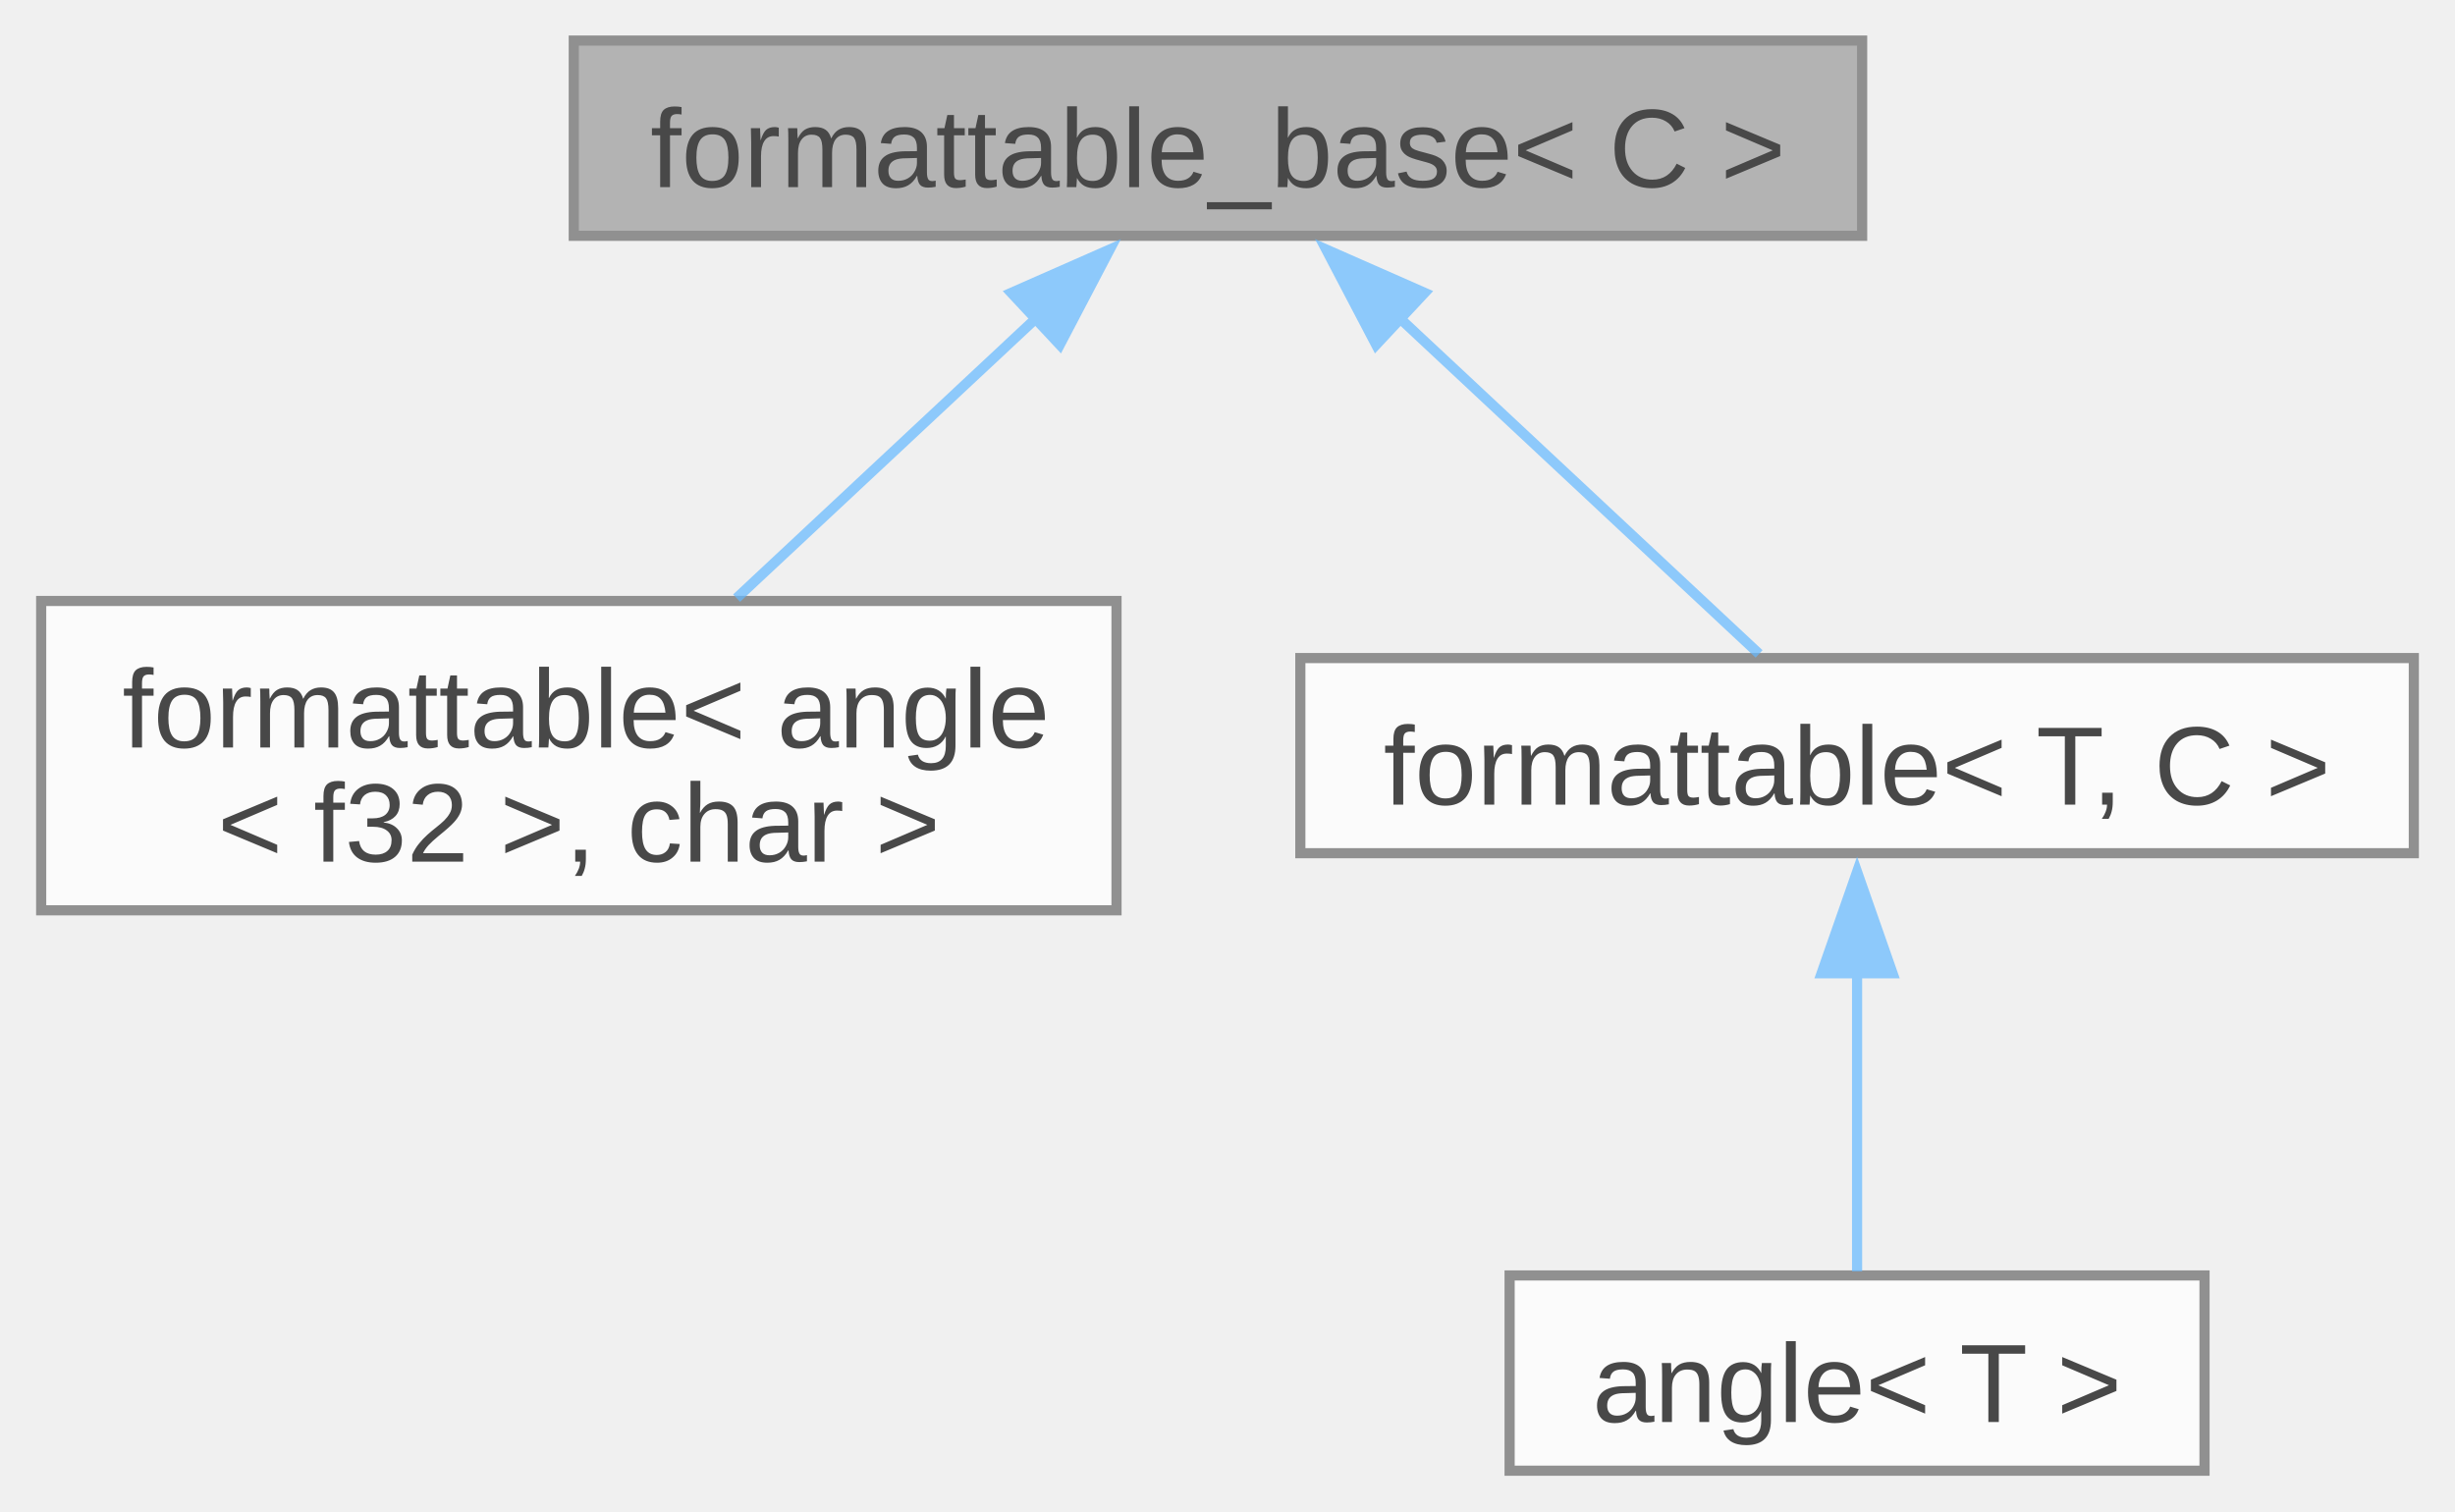
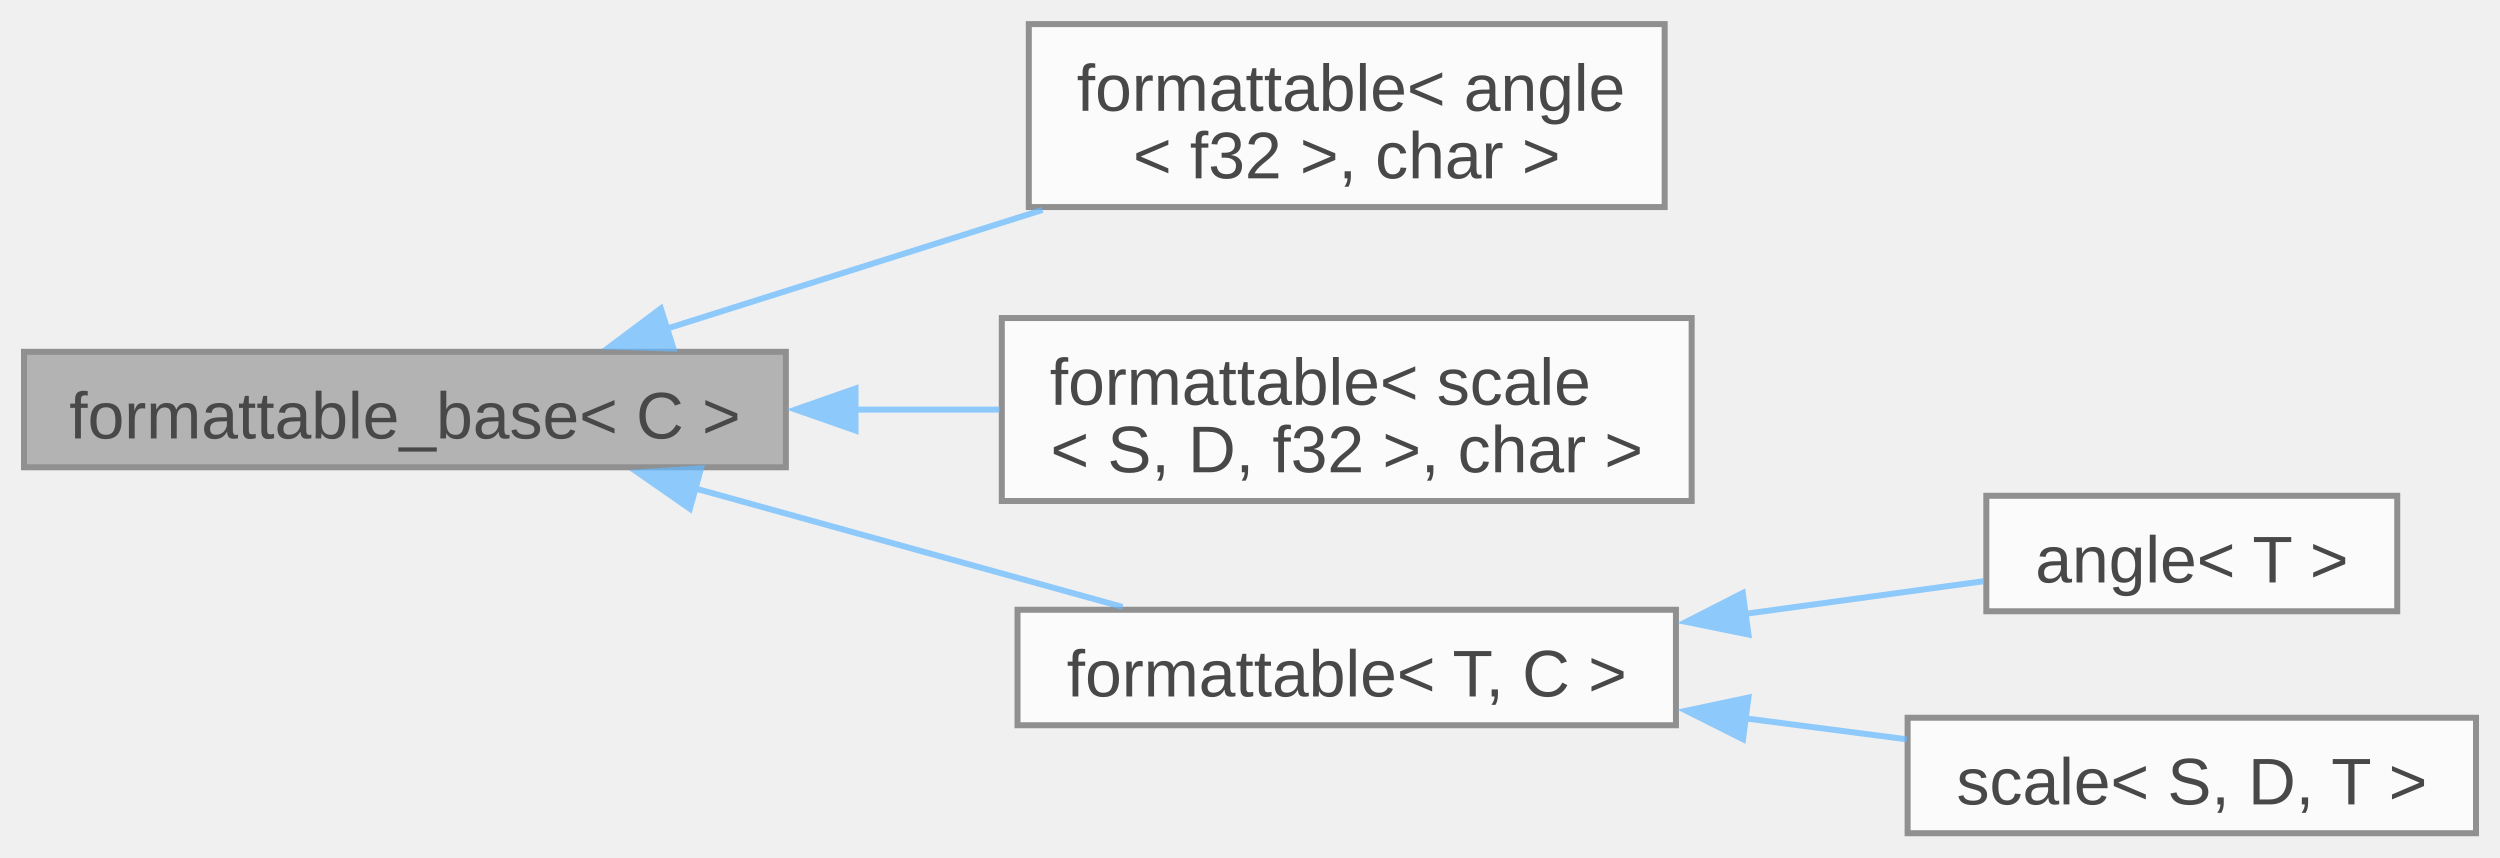
- <svg xmlns="http://www.w3.org/2000/svg" xmlns:xlink="http://www.w3.org/1999/xlink" width="242pt" height="149pt" viewBox="0.00 0.00 241.88 149.00">
+ <svg xmlns="http://www.w3.org/2000/svg" xmlns:xlink="http://www.w3.org/1999/xlink" width="417pt" height="143pt" viewBox="0.00 0.00 416.75 142.88">
  <svg id="main" version="1.1" xml:space="preserve">
    <style type="text/css">
.node, .edge {opacity: 0.7;}
.node.selected, .edge.selected {opacity: 1;}
.edge:hover path { stroke: red; }
.edge:hover polygon { stroke: red; fill: red; }
</style>
    <svg id="graph" class="graph">
-       <g id="graph0" class="graph" transform="scale(1 1) rotate(0) translate(4 145)">
+       <g id="graph0" class="graph" transform="scale(1 1) rotate(0) translate(4 138.88)">
        <g id="Node000001" class="node">
          <g id="a_Node000001">
            <a xlink:title="Interface, providing to_string method.">
-               <polygon fill="#999999" stroke="#666666" points="179.5,-141 52.5,-141 52.5,-121.75 179.5,-121.75 179.5,-141" />
-               <text text-anchor="middle" x="116" y="-126.55" font-family="Arial" font-size="11.00">formattable_base&lt; C &gt;</text>
+               <polygon fill="#999999" stroke="#666666" points="127,-80.25 0,-80.25 0,-61 127,-61 127,-80.25" />
+               <text text-anchor="middle" x="63.5" y="-65.8" font-family="Arial" font-size="11.00">formattable_base&lt; C &gt;</text>
            </a>
          </g>
        </g>
        <g id="Node000002" class="node">
          <g id="a_Node000002">
            <a xlink:href="../../db/d59/structfloppy_1_1traits_1_1formattable.html" target="_top" xlink:title=" ">
-               <polygon fill="white" stroke="#666666" points="106,-85.75 0,-85.75 0,-55.25 106,-55.25 106,-85.75" />
-               <text text-anchor="start" x="8" y="-71.3" font-family="Arial" font-size="11.00">formattable&lt; angle</text>
-               <text text-anchor="middle" x="53" y="-60.05" font-family="Arial" font-size="11.00">&lt; f32 &gt;, char &gt;</text>
+               <polygon fill="white" stroke="#666666" points="273.5,-134.88 167.5,-134.88 167.5,-104.38 273.5,-104.38 273.5,-134.88" />
+               <text text-anchor="start" x="175.5" y="-120.42" font-family="Arial" font-size="11.00">formattable&lt; angle</text>
+               <text text-anchor="middle" x="220.5" y="-109.17" font-family="Arial" font-size="11.00">&lt; f32 &gt;, char &gt;</text>
            </a>
          </g>
        </g>
        <g id="edge1_Node000001_Node000002" class="edge">
          <g id="a_edge1_Node000001_Node000002">
            <a xlink:title=" ">
-               <path fill="none" stroke="#63b8ff" d="M98.23,-113.77C88.89,-105.04 77.54,-94.43 68.55,-86.03" />
-               <polygon fill="#63b8ff" stroke="#63b8ff" points="95.63,-116.13 105.33,-120.4 100.41,-111.01 95.63,-116.13" />
+               <path fill="none" stroke="#63b8ff" d="M107.18,-84.12C126.57,-90.25 149.63,-97.54 169.79,-103.91" />
+               <polygon fill="#63b8ff" stroke="#63b8ff" points="108.27,-80.79 97.68,-81.12 106.16,-87.47 108.27,-80.79" />
            </a>
          </g>
        </g>
        <g id="Node000003" class="node">
          <g id="a_Node000003">
-             <a xlink:href="../../db/d59/structfloppy_1_1traits_1_1formattable.html" target="_top" xlink:title="Allows type to be converted to string and printed via standard streams or fmt.">
-               <polygon fill="white" stroke="#666666" points="233.88,-80.12 124.12,-80.12 124.12,-60.88 233.88,-60.88 233.88,-80.12" />
-               <text text-anchor="middle" x="179" y="-65.67" font-family="Arial" font-size="11.00">formattable&lt; T, C &gt;</text>
+             <a xlink:href="../../db/d59/structfloppy_1_1traits_1_1formattable.html" target="_top" xlink:title=" ">
+               <polygon fill="white" stroke="#666666" points="278,-85.88 163,-85.88 163,-55.38 278,-55.38 278,-85.88" />
+               <text text-anchor="start" x="171" y="-71.42" font-family="Arial" font-size="11.00">formattable&lt; scale</text>
+               <text text-anchor="middle" x="220.5" y="-60.17" font-family="Arial" font-size="11.00">&lt; S, D, f32 &gt;, char &gt;</text>
            </a>
          </g>
        </g>
        <g id="edge2_Node000001_Node000003" class="edge">
          <g id="a_edge2_Node000001_Node000003">
            <a xlink:title=" ">
-               <path fill="none" stroke="#63b8ff" d="M133.66,-113.87C145.22,-103.07 159.87,-89.37 169.34,-80.53" />
-               <polygon fill="#63b8ff" stroke="#63b8ff" points="131.59,-111.01 126.67,-120.4 136.37,-116.13 131.59,-111.01" />
+               <path fill="none" stroke="#63b8ff" d="M138.51,-70.62C146.63,-70.62 154.81,-70.62 162.67,-70.62" />
+               <polygon fill="#63b8ff" stroke="#63b8ff" points="138.61,-67.13 128.61,-70.63 138.61,-74.13 138.61,-67.13" />
            </a>
          </g>
        </g>
        <g id="Node000004" class="node">
          <g id="a_Node000004">
-             <a xlink:href="../../de/d4d/structfloppy_1_1math_1_1angle.html" target="_top" xlink:title="Newtype describing an angle.">
-               <polygon fill="white" stroke="#666666" points="213.25,-19.25 144.75,-19.25 144.75,0 213.25,0 213.25,-19.25" />
-               <text text-anchor="middle" x="179" y="-4.8" font-family="Arial" font-size="11.00">angle&lt; T &gt;</text>
+             <a xlink:href="../../db/d59/structfloppy_1_1traits_1_1formattable.html" target="_top" xlink:title="Allows type to be converted to string and printed via standard streams or fmt.">
+               <polygon fill="white" stroke="#666666" points="275.38,-37.25 165.62,-37.25 165.62,-18 275.38,-18 275.38,-37.25" />
+               <text text-anchor="middle" x="220.5" y="-22.8" font-family="Arial" font-size="11.00">formattable&lt; T, C &gt;</text>
            </a>
          </g>
        </g>
-         <g id="edge3_Node000003_Node000004" class="edge">
-           <g id="a_edge3_Node000003_Node000004">
+         <g id="edge3_Node000001_Node000004" class="edge">
+           <g id="a_edge3_Node000001_Node000004">
            <a xlink:title=" ">
-               <path fill="none" stroke="#63b8ff" d="M179,-49.07C179,-39.04 179,-27.46 179,-19.65" />
-               <polygon fill="#63b8ff" stroke="#63b8ff" points="175.5,-49.04 179,-59.04 182.5,-49.04 175.5,-49.04" />
+               <path fill="none" stroke="#63b8ff" d="M111.72,-57.52C134.67,-51.16 161.81,-43.63 183.12,-37.72" />
+               <polygon fill="#63b8ff" stroke="#63b8ff" points="111,-54.09 102.3,-60.14 112.87,-60.84 111,-54.09" />
+             </a>
+           </g>
+         </g>
+         <g id="Node000005" class="node">
+           <g id="a_Node000005">
+             <a xlink:href="../../de/d4d/structfloppy_1_1math_1_1angle.html" target="_top" xlink:title="Newtype describing an angle.">
+               <polygon fill="white" stroke="#666666" points="395.62,-56.25 327.12,-56.25 327.12,-37 395.62,-37 395.62,-56.25" />
+               <text text-anchor="middle" x="361.38" y="-41.8" font-family="Arial" font-size="11.00">angle&lt; T &gt;</text>
+             </a>
+           </g>
+         </g>
+         <g id="edge4_Node000004_Node000005" class="edge">
+           <g id="a_edge4_Node000004_Node000005">
+             <a xlink:title=" ">
+               <path fill="none" stroke="#63b8ff" d="M286.62,-36.53C300.48,-38.43 314.57,-40.36 326.68,-42.01" />
+               <polygon fill="#63b8ff" stroke="#63b8ff" points="287.47,-33.12 277.09,-35.23 286.52,-40.05 287.47,-33.12" />
+             </a>
+           </g>
+         </g>
+         <g id="Node000006" class="node">
+           <g id="a_Node000006">
+             <a xlink:href="../../db/db2/structfloppy_1_1math_1_1scale.html" target="_top" xlink:title="A scaling factor between two different units of measurement.">
+               <polygon fill="white" stroke="#666666" points="408.75,-19.25 314,-19.25 314,0 408.75,0 408.75,-19.25" />
+               <text text-anchor="middle" x="361.38" y="-4.8" font-family="Arial" font-size="11.00">scale&lt; S, D, T &gt;</text>
+             </a>
+           </g>
+         </g>
+         <g id="edge5_Node000004_Node000006" class="edge">
+           <g id="a_edge5_Node000004_Node000006">
+             <a xlink:title=" ">
+               <path fill="none" stroke="#63b8ff" d="M286.99,-19.14C296.07,-17.96 305.24,-16.77 313.87,-15.65" />
+               <polygon fill="#63b8ff" stroke="#63b8ff" points="286.56,-15.66 277.09,-20.42 287.46,-22.61 286.56,-15.66" />
            </a>
          </g>
        </g>
      </g>
    </svg>
  </svg>
  <style type="text/css">

[data-mouse-over-selected='false'] { opacity: 0.7; }
[data-mouse-over-selected='true']  { opacity: 1.0; }

</style>
</svg>
